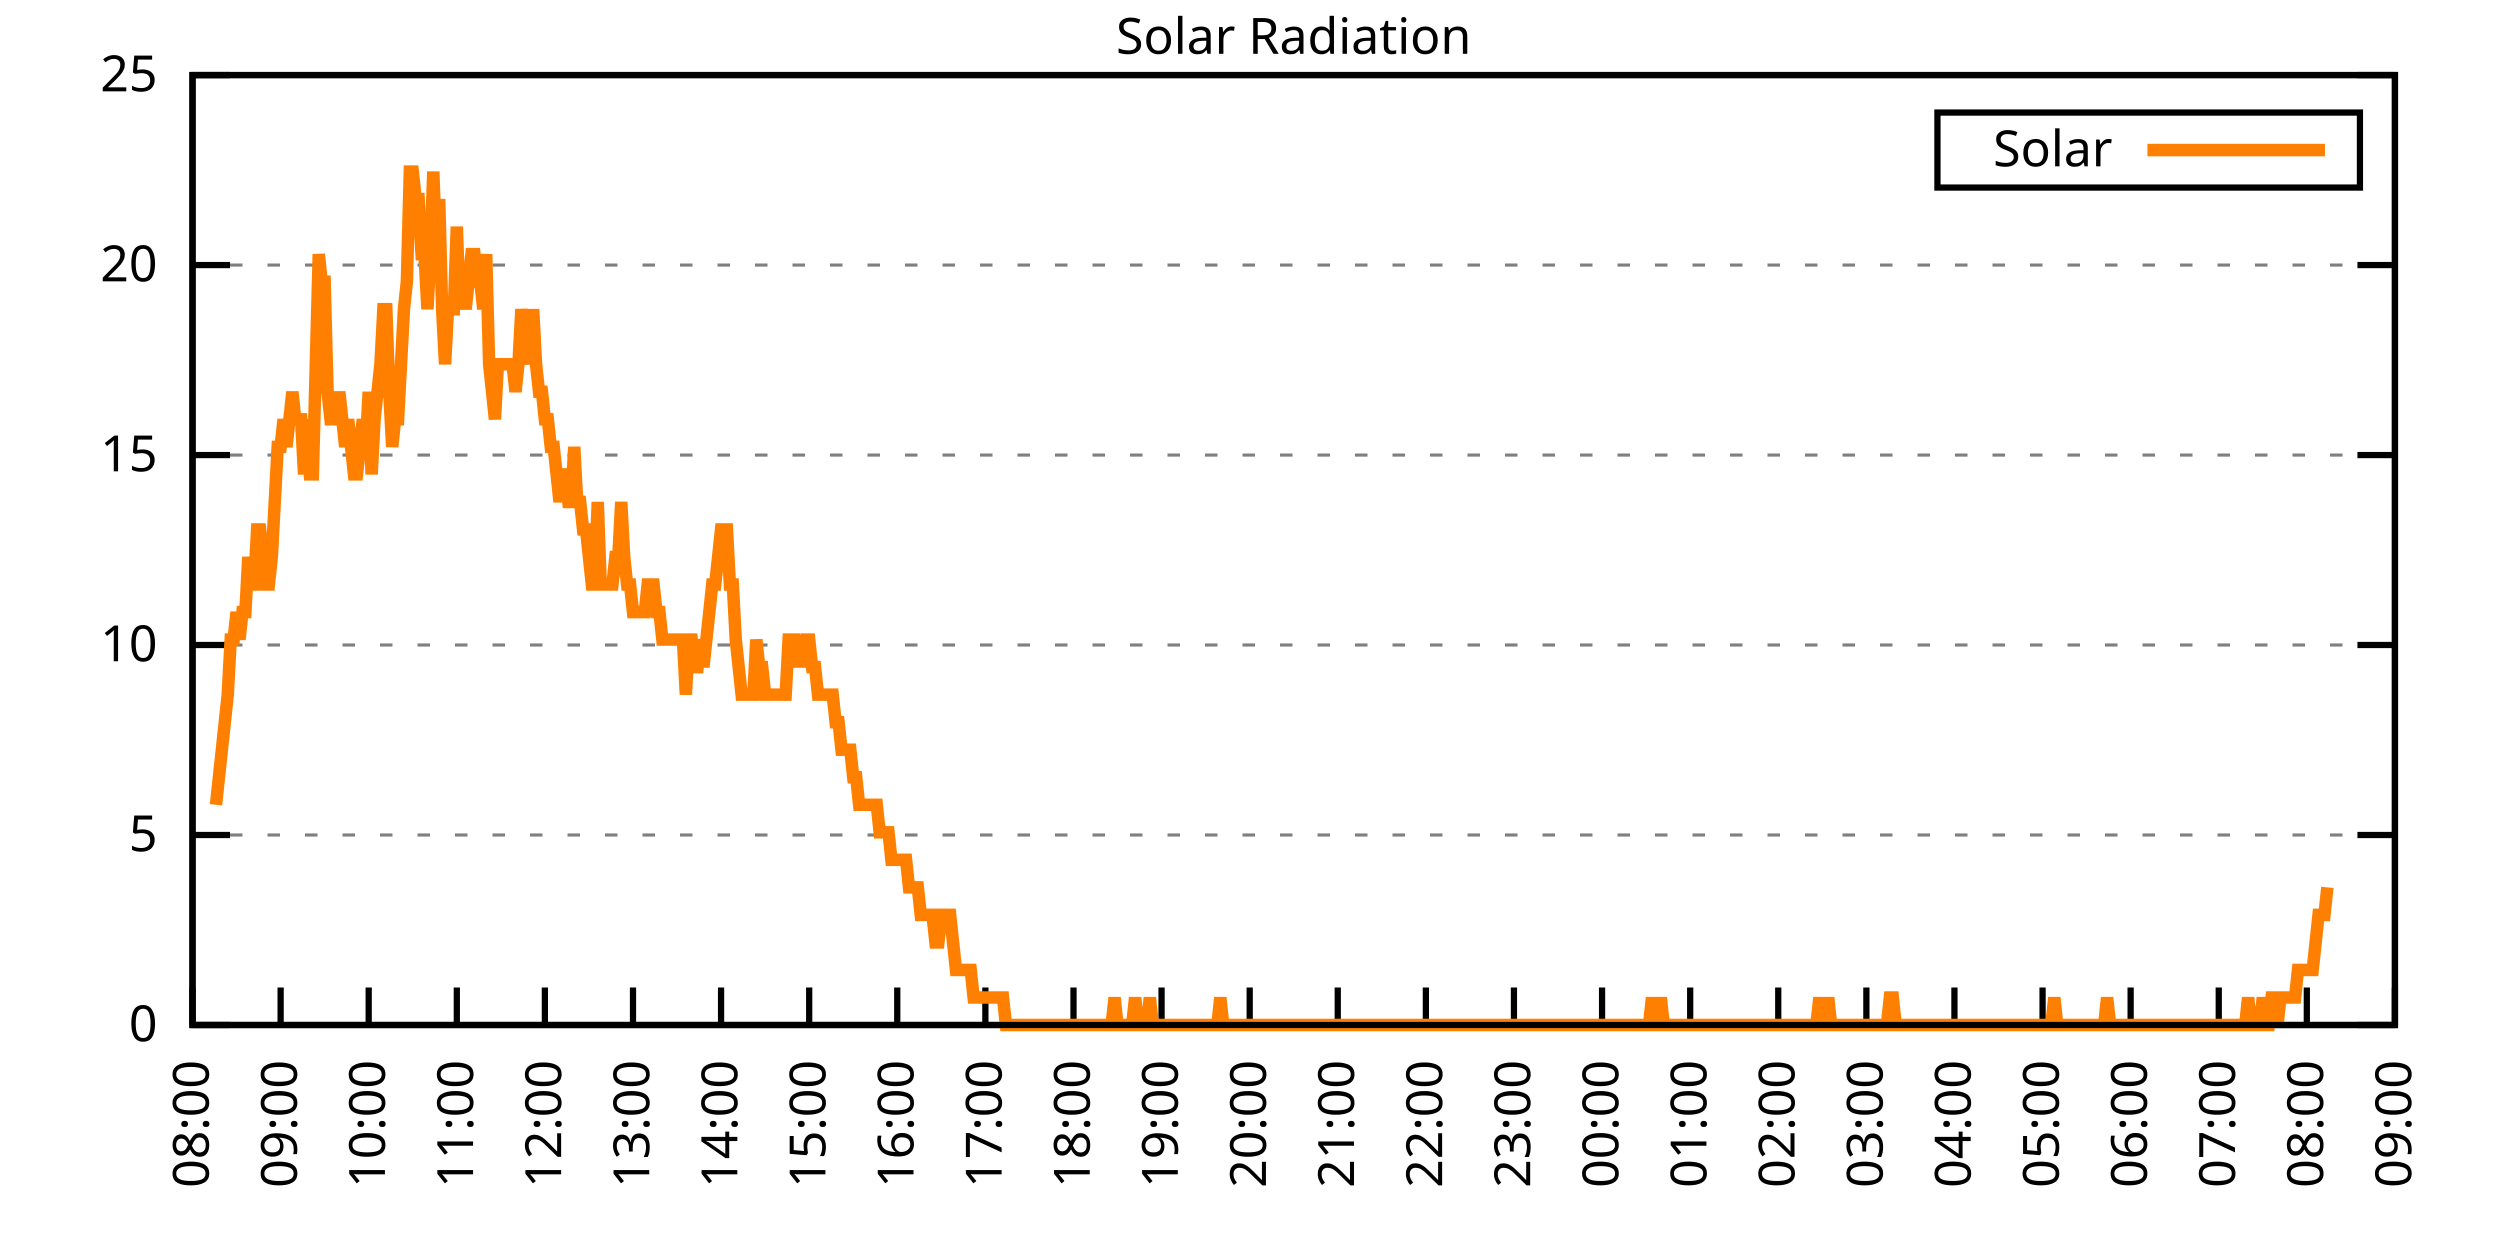
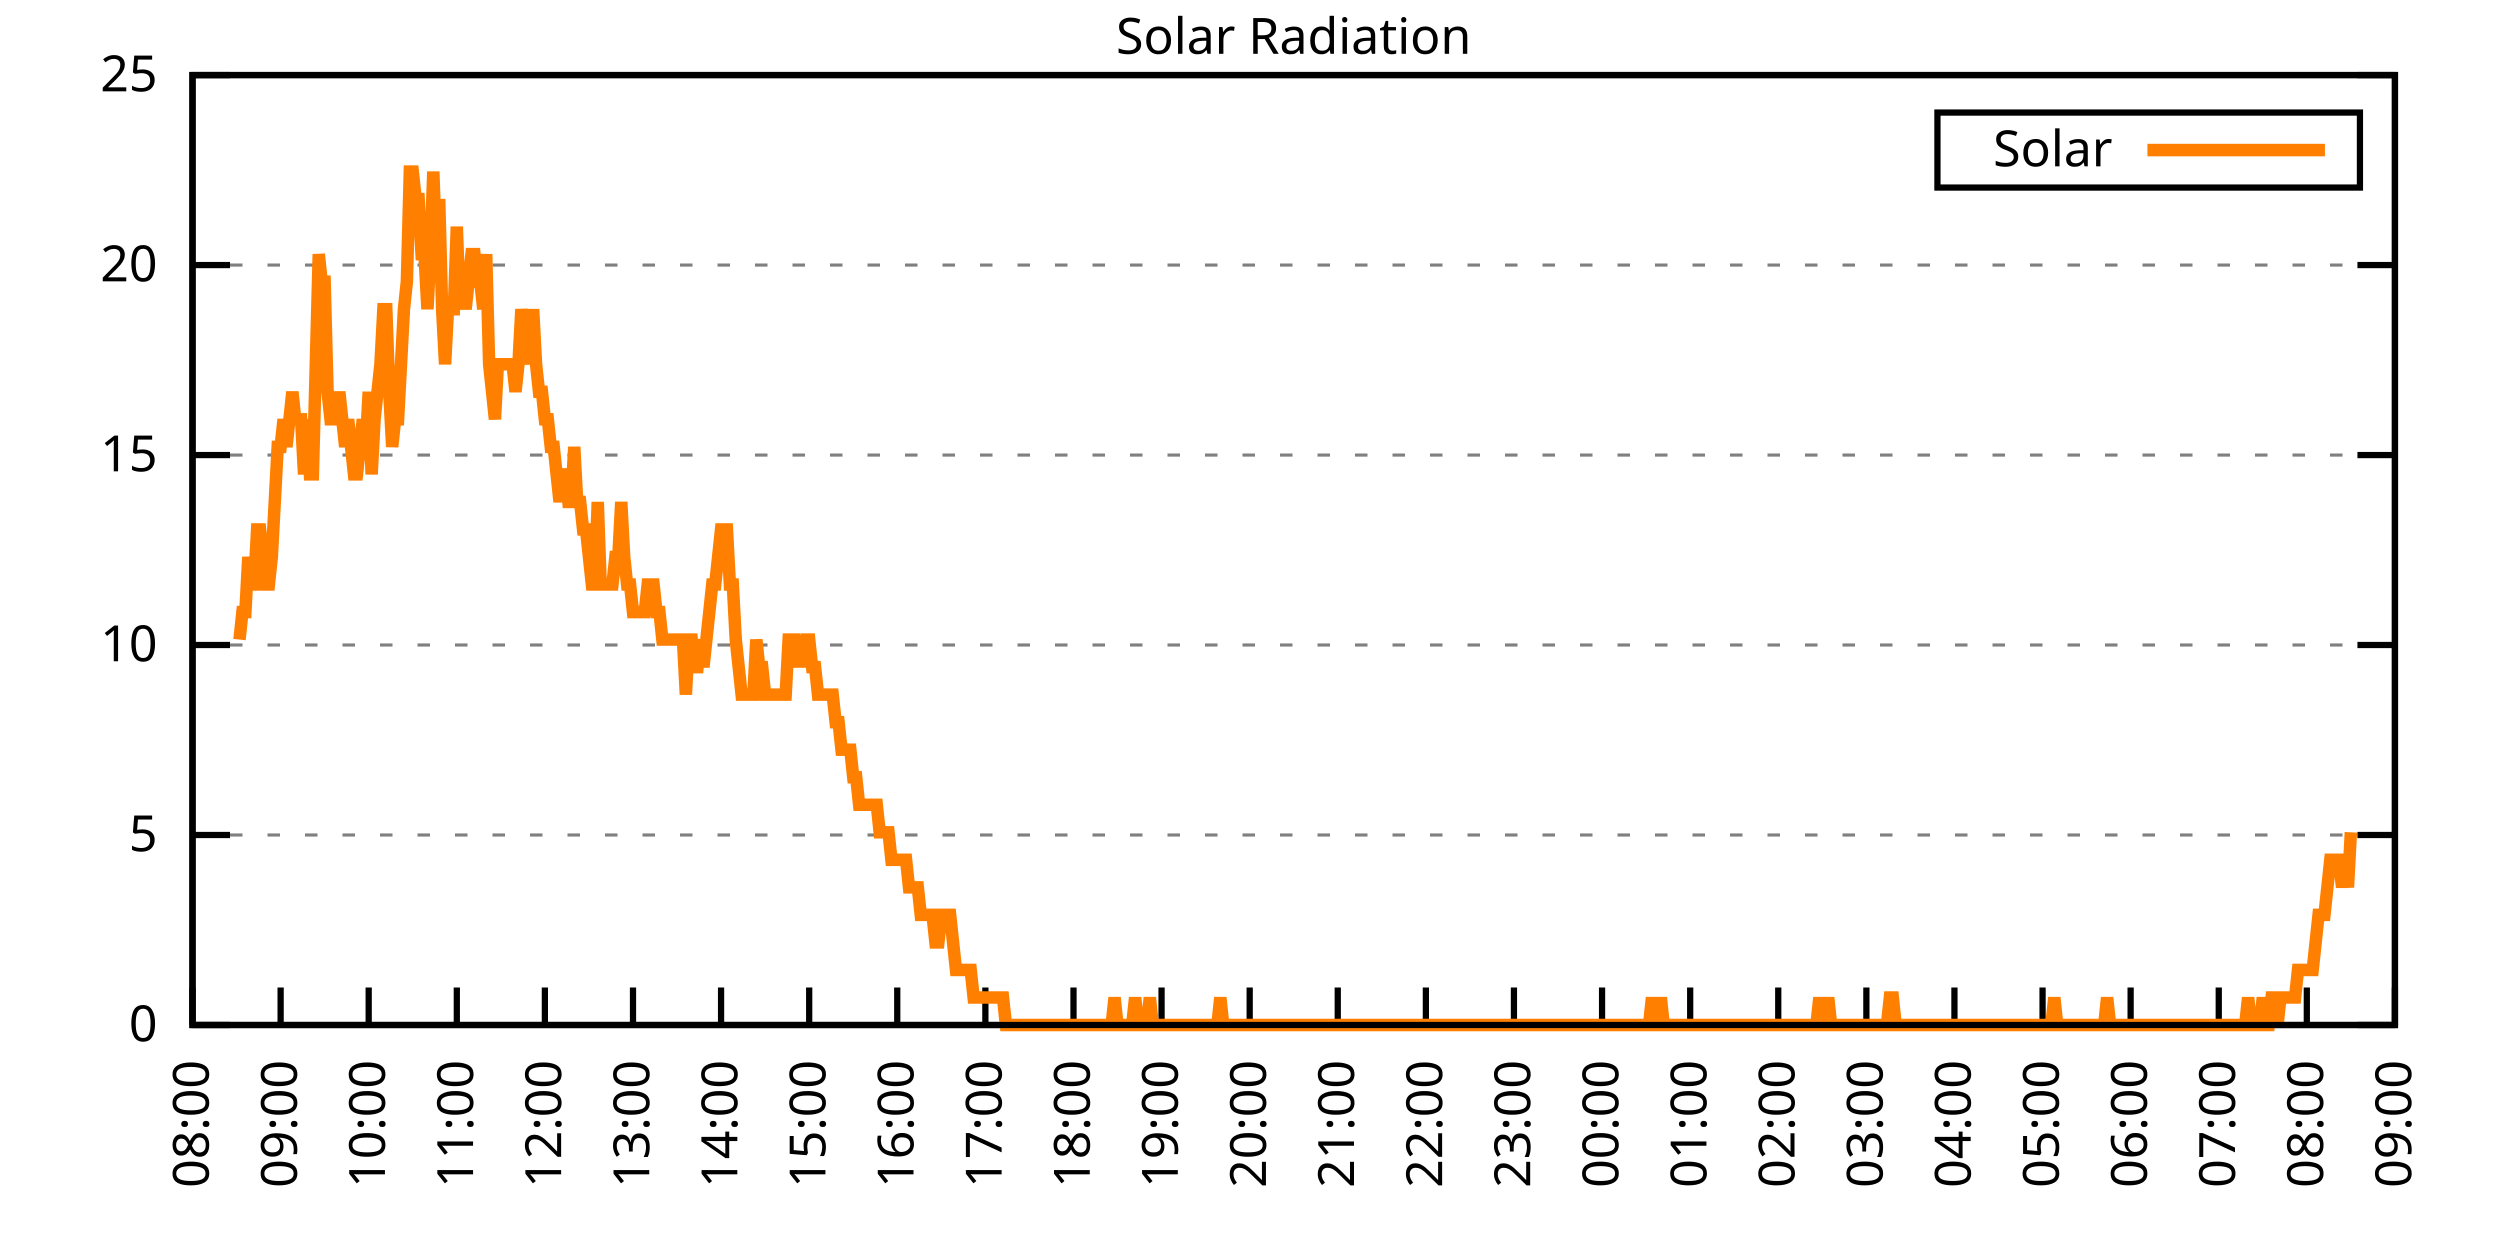
<svg xmlns="http://www.w3.org/2000/svg" xmlns:xlink="http://www.w3.org/1999/xlink" width="400" height="200" viewBox="0 0 400 200">
  <g id="gnuplot_canvas">
    <rect x="0" y="0" width="400" height="200" fill="none" />
    <defs>
      <circle id="gpDot" r="0.5" stroke-width="0.5" stroke="currentColor" />
      <path id="gpPt0" stroke-width="0.333" stroke="currentColor" d="M-1,0 h2 M0,-1 v2" />
      <path id="gpPt1" stroke-width="0.333" stroke="currentColor" d="M-1,-1 L1,1 M1,-1 L-1,1" />
      <path id="gpPt2" stroke-width="0.333" stroke="currentColor" d="M-1,0 L1,0 M0,-1 L0,1 M-1,-1 L1,1 M-1,1 L1,-1" />
      <rect id="gpPt3" stroke-width="0.333" stroke="currentColor" x="-1" y="-1" width="2" height="2" />
      <rect id="gpPt4" stroke-width="0.333" stroke="currentColor" fill="currentColor" x="-1" y="-1" width="2" height="2" />
      <circle id="gpPt5" stroke-width="0.333" stroke="currentColor" cx="0" cy="0" r="1" />
      <use xlink:href="#gpPt5" id="gpPt6" fill="currentColor" stroke="none" />
      <path id="gpPt7" stroke-width="0.333" stroke="currentColor" d="M0,-1.33 L-1.33,0.67 L1.33,0.67 z" />
      <use xlink:href="#gpPt7" id="gpPt8" fill="currentColor" stroke="none" />
      <use xlink:href="#gpPt7" id="gpPt9" stroke="currentColor" transform="rotate(180)" />
      <use xlink:href="#gpPt9" id="gpPt10" fill="currentColor" stroke="none" />
      <use xlink:href="#gpPt3" id="gpPt11" stroke="currentColor" transform="rotate(45)" />
      <use xlink:href="#gpPt11" id="gpPt12" fill="currentColor" stroke="none" />
      <path id="gpPt13" stroke-width="0.333" stroke="currentColor" d="M0,1.330 L1.265,0.411 L0.782,-1.067 L-0.782,-1.076 L-1.265,0.411 z" />
      <use xlink:href="#gpPt13" id="gpPt14" fill="currentColor" stroke="none" />
      <filter id="textbox" filterUnits="objectBoundingBox" x="0" y="0" height="1" width="1">
        <feFlood flood-color="white" flood-opacity="1" result="bgnd" />
        <feComposite in="SourceGraphic" in2="bgnd" operator="atop" />
      </filter>
      <filter id="greybox" filterUnits="objectBoundingBox" x="0" y="0" height="1" width="1">
        <feFlood flood-color="lightgrey" flood-opacity="1" result="grey" />
        <feComposite in="SourceGraphic" in2="grey" operator="atop" />
      </filter>
    </defs>
    <g fill="none" color="white" stroke="currentColor" stroke-width="1.00" stroke-linecap="butt" stroke-linejoin="miter">
</g>
    <g fill="none" color="black" stroke="currentColor" stroke-width="1.00" stroke-linecap="butt" stroke-linejoin="miter">
      <g stroke="none" shape-rendering="crispEdges">
        <polygon fill="rgb(255, 255, 255)" points="30.80,164.00 383.18,164.00 383.18,12.02 30.80,12.02 " />
      </g>
    </g>
    <g fill="none" color="black" stroke="currentColor" stroke-width="1.00" stroke-linecap="butt" stroke-linejoin="miter">
</g>
    <g fill="none" color="black" stroke="black" stroke-width="0.50" stroke-linecap="butt" stroke-linejoin="miter">
</g>
    <g fill="none" color="gray" stroke="currentColor" stroke-width="0.50" stroke-linecap="butt" stroke-linejoin="miter">
      <path stroke="gray" stroke-dasharray="2,4" class="gridline" d="M30.80,164.00 L383.19,164.00  " />
    </g>
    <g fill="none" color="gray" stroke="gray" stroke-width="1.00" stroke-linecap="butt" stroke-linejoin="miter">
</g>
    <g fill="none" color="black" stroke="currentColor" stroke-width="1.00" stroke-linecap="butt" stroke-linejoin="miter">
      <path stroke="black" d="M30.80,164.00 L36.80,164.00 M383.19,164.00 L377.19,164.00  " />
      <g transform="translate(25.20,166.60)" stroke="none" fill="black" font-family="Sans" font-size="8.00" text-anchor="end">
        <text>
          <tspan font-family="Sans"> 0</tspan>
        </text>
      </g>
    </g>
    <g fill="none" color="black" stroke="currentColor" stroke-width="1.00" stroke-linecap="butt" stroke-linejoin="miter">
</g>
    <g fill="none" color="black" stroke="black" stroke-width="0.50" stroke-linecap="butt" stroke-linejoin="miter">
</g>
    <g fill="none" color="gray" stroke="currentColor" stroke-width="0.50" stroke-linecap="butt" stroke-linejoin="miter">
      <path stroke="gray" stroke-dasharray="2,4" class="gridline" d="M30.80,133.60 L383.19,133.60  " />
    </g>
    <g fill="none" color="gray" stroke="gray" stroke-width="1.00" stroke-linecap="butt" stroke-linejoin="miter">
</g>
    <g fill="none" color="black" stroke="currentColor" stroke-width="1.00" stroke-linecap="butt" stroke-linejoin="miter">
      <path stroke="black" d="M30.80,133.60 L36.80,133.60 M383.19,133.60 L377.19,133.60  " />
      <g transform="translate(25.20,136.20)" stroke="none" fill="black" font-family="Sans" font-size="8.00" text-anchor="end">
        <text>
          <tspan font-family="Sans"> 5</tspan>
        </text>
      </g>
    </g>
    <g fill="none" color="black" stroke="currentColor" stroke-width="1.00" stroke-linecap="butt" stroke-linejoin="miter">
</g>
    <g fill="none" color="black" stroke="black" stroke-width="0.50" stroke-linecap="butt" stroke-linejoin="miter">
</g>
    <g fill="none" color="gray" stroke="currentColor" stroke-width="0.50" stroke-linecap="butt" stroke-linejoin="miter">
      <path stroke="gray" stroke-dasharray="2,4" class="gridline" d="M30.80,103.20 L383.19,103.20  " />
    </g>
    <g fill="none" color="gray" stroke="gray" stroke-width="1.00" stroke-linecap="butt" stroke-linejoin="miter">
</g>
    <g fill="none" color="black" stroke="currentColor" stroke-width="1.00" stroke-linecap="butt" stroke-linejoin="miter">
      <path stroke="black" d="M30.80,103.20 L36.80,103.20 M383.19,103.20 L377.19,103.20  " />
      <g transform="translate(25.20,105.80)" stroke="none" fill="black" font-family="Sans" font-size="8.00" text-anchor="end">
        <text>
          <tspan font-family="Sans"> 10</tspan>
        </text>
      </g>
    </g>
    <g fill="none" color="black" stroke="currentColor" stroke-width="1.00" stroke-linecap="butt" stroke-linejoin="miter">
</g>
    <g fill="none" color="black" stroke="black" stroke-width="0.50" stroke-linecap="butt" stroke-linejoin="miter">
</g>
    <g fill="none" color="gray" stroke="currentColor" stroke-width="0.50" stroke-linecap="butt" stroke-linejoin="miter">
      <path stroke="gray" stroke-dasharray="2,4" class="gridline" d="M30.80,72.81 L383.19,72.81  " />
    </g>
    <g fill="none" color="gray" stroke="gray" stroke-width="1.00" stroke-linecap="butt" stroke-linejoin="miter">
</g>
    <g fill="none" color="black" stroke="currentColor" stroke-width="1.00" stroke-linecap="butt" stroke-linejoin="miter">
      <path stroke="black" d="M30.80,72.81 L36.80,72.81 M383.19,72.81 L377.19,72.81  " />
      <g transform="translate(25.20,75.41)" stroke="none" fill="black" font-family="Sans" font-size="8.00" text-anchor="end">
        <text>
          <tspan font-family="Sans"> 15</tspan>
        </text>
      </g>
    </g>
    <g fill="none" color="black" stroke="currentColor" stroke-width="1.00" stroke-linecap="butt" stroke-linejoin="miter">
</g>
    <g fill="none" color="black" stroke="black" stroke-width="0.50" stroke-linecap="butt" stroke-linejoin="miter">
</g>
    <g fill="none" color="gray" stroke="currentColor" stroke-width="0.50" stroke-linecap="butt" stroke-linejoin="miter">
      <path stroke="gray" stroke-dasharray="2,4" class="gridline" d="M30.80,42.41 L383.19,42.41  " />
    </g>
    <g fill="none" color="gray" stroke="gray" stroke-width="1.00" stroke-linecap="butt" stroke-linejoin="miter">
</g>
    <g fill="none" color="black" stroke="currentColor" stroke-width="1.00" stroke-linecap="butt" stroke-linejoin="miter">
      <path stroke="black" d="M30.80,42.41 L36.80,42.41 M383.19,42.41 L377.19,42.41  " />
      <g transform="translate(25.20,45.01)" stroke="none" fill="black" font-family="Sans" font-size="8.00" text-anchor="end">
        <text>
          <tspan font-family="Sans"> 20</tspan>
        </text>
      </g>
    </g>
    <g fill="none" color="black" stroke="currentColor" stroke-width="1.00" stroke-linecap="butt" stroke-linejoin="miter">
</g>
    <g fill="none" color="black" stroke="black" stroke-width="0.50" stroke-linecap="butt" stroke-linejoin="miter">
</g>
    <g fill="none" color="gray" stroke="currentColor" stroke-width="0.50" stroke-linecap="butt" stroke-linejoin="miter">
      <path stroke="gray" stroke-dasharray="2,4" class="gridline" d="M30.80,12.01 L383.19,12.01  " />
    </g>
    <g fill="none" color="gray" stroke="gray" stroke-width="1.00" stroke-linecap="butt" stroke-linejoin="miter">
</g>
    <g fill="none" color="black" stroke="currentColor" stroke-width="1.00" stroke-linecap="butt" stroke-linejoin="miter">
      <path stroke="black" d="M30.80,12.01 L36.80,12.01 M383.19,12.01 L377.19,12.01  " />
      <g transform="translate(25.20,14.61)" stroke="none" fill="black" font-family="Sans" font-size="8.00" text-anchor="end">
        <text>
          <tspan font-family="Sans"> 25</tspan>
        </text>
      </g>
    </g>
    <g fill="none" color="black" stroke="currentColor" stroke-width="1.00" stroke-linecap="butt" stroke-linejoin="miter">
      <path stroke="black" d="M30.80,164.00 L30.80,158.00  " />
      <g transform="translate(33.40,169.60) rotate(270.00)" stroke="none" fill="black" font-family="Sans" font-size="8.00" text-anchor="end">
        <text>
          <tspan font-family="Sans">08:00</tspan>
        </text>
      </g>
    </g>
    <g fill="none" color="black" stroke="currentColor" stroke-width="1.00" stroke-linecap="butt" stroke-linejoin="miter">
      <path stroke="black" d="M44.90,164.00 L44.90,158.00  " />
      <g transform="translate(47.50,169.60) rotate(270.00)" stroke="none" fill="black" font-family="Sans" font-size="8.00" text-anchor="end">
        <text>
          <tspan font-family="Sans">09:00</tspan>
        </text>
      </g>
    </g>
    <g fill="none" color="black" stroke="currentColor" stroke-width="1.00" stroke-linecap="butt" stroke-linejoin="miter">
      <path stroke="black" d="M58.99,164.00 L58.99,158.00  " />
      <g transform="translate(61.59,169.60) rotate(270.00)" stroke="none" fill="black" font-family="Sans" font-size="8.00" text-anchor="end">
        <text>
          <tspan font-family="Sans">10:00</tspan>
        </text>
      </g>
    </g>
    <g fill="none" color="black" stroke="currentColor" stroke-width="1.00" stroke-linecap="butt" stroke-linejoin="miter">
      <path stroke="black" d="M73.09,164.00 L73.09,158.00  " />
      <g transform="translate(75.69,169.60) rotate(270.00)" stroke="none" fill="black" font-family="Sans" font-size="8.00" text-anchor="end">
        <text>
          <tspan font-family="Sans">11:00</tspan>
        </text>
      </g>
    </g>
    <g fill="none" color="black" stroke="currentColor" stroke-width="1.00" stroke-linecap="butt" stroke-linejoin="miter">
      <path stroke="black" d="M87.18,164.00 L87.18,158.00  " />
      <g transform="translate(89.78,169.60) rotate(270.00)" stroke="none" fill="black" font-family="Sans" font-size="8.00" text-anchor="end">
        <text>
          <tspan font-family="Sans">12:00</tspan>
        </text>
      </g>
    </g>
    <g fill="none" color="black" stroke="currentColor" stroke-width="1.00" stroke-linecap="butt" stroke-linejoin="miter">
      <path stroke="black" d="M101.28,164.00 L101.28,158.00  " />
      <g transform="translate(103.88,169.60) rotate(270.00)" stroke="none" fill="black" font-family="Sans" font-size="8.00" text-anchor="end">
        <text>
          <tspan font-family="Sans">13:00</tspan>
        </text>
      </g>
    </g>
    <g fill="none" color="black" stroke="currentColor" stroke-width="1.00" stroke-linecap="butt" stroke-linejoin="miter">
      <path stroke="black" d="M115.37,164.00 L115.37,158.00  " />
      <g transform="translate(117.97,169.60) rotate(270.00)" stroke="none" fill="black" font-family="Sans" font-size="8.00" text-anchor="end">
        <text>
          <tspan font-family="Sans">14:00</tspan>
        </text>
      </g>
    </g>
    <g fill="none" color="black" stroke="currentColor" stroke-width="1.00" stroke-linecap="butt" stroke-linejoin="miter">
      <path stroke="black" d="M129.47,164.00 L129.47,158.00  " />
      <g transform="translate(132.07,169.60) rotate(270.00)" stroke="none" fill="black" font-family="Sans" font-size="8.00" text-anchor="end">
        <text>
          <tspan font-family="Sans">15:00</tspan>
        </text>
      </g>
    </g>
    <g fill="none" color="black" stroke="currentColor" stroke-width="1.00" stroke-linecap="butt" stroke-linejoin="miter">
      <path stroke="black" d="M143.56,164.00 L143.56,158.00  " />
      <g transform="translate(146.16,169.60) rotate(270.00)" stroke="none" fill="black" font-family="Sans" font-size="8.00" text-anchor="end">
        <text>
          <tspan font-family="Sans">16:00</tspan>
        </text>
      </g>
    </g>
    <g fill="none" color="black" stroke="currentColor" stroke-width="1.00" stroke-linecap="butt" stroke-linejoin="miter">
      <path stroke="black" d="M157.66,164.00 L157.66,158.00  " />
      <g transform="translate(160.26,169.60) rotate(270.00)" stroke="none" fill="black" font-family="Sans" font-size="8.00" text-anchor="end">
        <text>
          <tspan font-family="Sans">17:00</tspan>
        </text>
      </g>
    </g>
    <g fill="none" color="black" stroke="currentColor" stroke-width="1.00" stroke-linecap="butt" stroke-linejoin="miter">
      <path stroke="black" d="M171.76,164.00 L171.76,158.00  " />
      <g transform="translate(174.36,169.60) rotate(270.00)" stroke="none" fill="black" font-family="Sans" font-size="8.00" text-anchor="end">
        <text>
          <tspan font-family="Sans">18:00</tspan>
        </text>
      </g>
    </g>
    <g fill="none" color="black" stroke="currentColor" stroke-width="1.00" stroke-linecap="butt" stroke-linejoin="miter">
      <path stroke="black" d="M185.85,164.00 L185.85,158.00  " />
      <g transform="translate(188.45,169.60) rotate(270.00)" stroke="none" fill="black" font-family="Sans" font-size="8.00" text-anchor="end">
        <text>
          <tspan font-family="Sans">19:00</tspan>
        </text>
      </g>
    </g>
    <g fill="none" color="black" stroke="currentColor" stroke-width="1.00" stroke-linecap="butt" stroke-linejoin="miter">
      <path stroke="black" d="M199.95,164.00 L199.95,158.00  " />
      <g transform="translate(202.55,169.60) rotate(270.00)" stroke="none" fill="black" font-family="Sans" font-size="8.00" text-anchor="end">
        <text>
          <tspan font-family="Sans">20:00</tspan>
        </text>
      </g>
    </g>
    <g fill="none" color="black" stroke="currentColor" stroke-width="1.00" stroke-linecap="butt" stroke-linejoin="miter">
      <path stroke="black" d="M214.04,164.00 L214.04,158.00  " />
      <g transform="translate(216.64,169.60) rotate(270.00)" stroke="none" fill="black" font-family="Sans" font-size="8.00" text-anchor="end">
        <text>
          <tspan font-family="Sans">21:00</tspan>
        </text>
      </g>
    </g>
    <g fill="none" color="black" stroke="currentColor" stroke-width="1.00" stroke-linecap="butt" stroke-linejoin="miter">
      <path stroke="black" d="M228.14,164.00 L228.14,158.00  " />
      <g transform="translate(230.74,169.60) rotate(270.00)" stroke="none" fill="black" font-family="Sans" font-size="8.00" text-anchor="end">
        <text>
          <tspan font-family="Sans">22:00</tspan>
        </text>
      </g>
    </g>
    <g fill="none" color="black" stroke="currentColor" stroke-width="1.00" stroke-linecap="butt" stroke-linejoin="miter">
      <path stroke="black" d="M242.23,164.00 L242.23,158.00  " />
      <g transform="translate(244.83,169.60) rotate(270.00)" stroke="none" fill="black" font-family="Sans" font-size="8.00" text-anchor="end">
        <text>
          <tspan font-family="Sans">23:00</tspan>
        </text>
      </g>
    </g>
    <g fill="none" color="black" stroke="currentColor" stroke-width="1.00" stroke-linecap="butt" stroke-linejoin="miter">
      <path stroke="black" d="M256.33,164.00 L256.33,158.00  " />
      <g transform="translate(258.93,169.60) rotate(270.00)" stroke="none" fill="black" font-family="Sans" font-size="8.00" text-anchor="end">
        <text>
          <tspan font-family="Sans">00:00</tspan>
        </text>
      </g>
    </g>
    <g fill="none" color="black" stroke="currentColor" stroke-width="1.00" stroke-linecap="butt" stroke-linejoin="miter">
      <path stroke="black" d="M270.43,164.00 L270.43,158.00  " />
      <g transform="translate(273.03,169.60) rotate(270.00)" stroke="none" fill="black" font-family="Sans" font-size="8.00" text-anchor="end">
        <text>
          <tspan font-family="Sans">01:00</tspan>
        </text>
      </g>
    </g>
    <g fill="none" color="black" stroke="currentColor" stroke-width="1.00" stroke-linecap="butt" stroke-linejoin="miter">
      <path stroke="black" d="M284.52,164.00 L284.52,158.00  " />
      <g transform="translate(287.12,169.60) rotate(270.00)" stroke="none" fill="black" font-family="Sans" font-size="8.00" text-anchor="end">
        <text>
          <tspan font-family="Sans">02:00</tspan>
        </text>
      </g>
    </g>
    <g fill="none" color="black" stroke="currentColor" stroke-width="1.00" stroke-linecap="butt" stroke-linejoin="miter">
      <path stroke="black" d="M298.62,164.00 L298.62,158.00  " />
      <g transform="translate(301.22,169.60) rotate(270.00)" stroke="none" fill="black" font-family="Sans" font-size="8.00" text-anchor="end">
        <text>
          <tspan font-family="Sans">03:00</tspan>
        </text>
      </g>
    </g>
    <g fill="none" color="black" stroke="currentColor" stroke-width="1.00" stroke-linecap="butt" stroke-linejoin="miter">
      <path stroke="black" d="M312.71,164.00 L312.71,158.00  " />
      <g transform="translate(315.31,169.60) rotate(270.00)" stroke="none" fill="black" font-family="Sans" font-size="8.00" text-anchor="end">
        <text>
          <tspan font-family="Sans">04:00</tspan>
        </text>
      </g>
    </g>
    <g fill="none" color="black" stroke="currentColor" stroke-width="1.00" stroke-linecap="butt" stroke-linejoin="miter">
      <path stroke="black" d="M326.81,164.00 L326.81,158.00  " />
      <g transform="translate(329.41,169.60) rotate(270.00)" stroke="none" fill="black" font-family="Sans" font-size="8.00" text-anchor="end">
        <text>
          <tspan font-family="Sans">05:00</tspan>
        </text>
      </g>
    </g>
    <g fill="none" color="black" stroke="currentColor" stroke-width="1.00" stroke-linecap="butt" stroke-linejoin="miter">
      <path stroke="black" d="M340.90,164.00 L340.90,158.00  " />
      <g transform="translate(343.50,169.60) rotate(270.00)" stroke="none" fill="black" font-family="Sans" font-size="8.00" text-anchor="end">
        <text>
          <tspan font-family="Sans">06:00</tspan>
        </text>
      </g>
    </g>
    <g fill="none" color="black" stroke="currentColor" stroke-width="1.00" stroke-linecap="butt" stroke-linejoin="miter">
      <path stroke="black" d="M355.00,164.00 L355.00,158.00  " />
      <g transform="translate(357.60,169.60) rotate(270.00)" stroke="none" fill="black" font-family="Sans" font-size="8.00" text-anchor="end">
        <text>
          <tspan font-family="Sans">07:00</tspan>
        </text>
      </g>
    </g>
    <g fill="none" color="black" stroke="currentColor" stroke-width="1.00" stroke-linecap="butt" stroke-linejoin="miter">
      <path stroke="black" d="M369.09,164.00 L369.09,158.00  " />
      <g transform="translate(371.69,169.60) rotate(270.00)" stroke="none" fill="black" font-family="Sans" font-size="8.00" text-anchor="end">
        <text>
          <tspan font-family="Sans">08:00</tspan>
        </text>
      </g>
    </g>
    <g fill="none" color="black" stroke="currentColor" stroke-width="1.00" stroke-linecap="butt" stroke-linejoin="miter">
      <path stroke="black" d="M383.19,164.00 L383.19,158.00  " />
      <g transform="translate(385.79,169.60) rotate(270.00)" stroke="none" fill="black" font-family="Sans" font-size="8.00" text-anchor="end">
        <text>
          <tspan font-family="Sans">09:00</tspan>
        </text>
      </g>
    </g>
    <g fill="none" color="black" stroke="currentColor" stroke-width="1.00" stroke-linecap="butt" stroke-linejoin="miter">
</g>
    <g fill="none" color="black" stroke="currentColor" stroke-width="1.00" stroke-linecap="butt" stroke-linejoin="miter">
      <path stroke="black" d="M30.80,12.01 L30.80,164.00 L383.19,164.00 L383.19,12.01 L30.80,12.01 Z  " />
    </g>
    <g fill="none" color="black" stroke="currentColor" stroke-width="1.00" stroke-linecap="butt" stroke-linejoin="miter">
</g>
    <g fill="none" color="black" stroke="currentColor" stroke-width="1.00" stroke-linecap="butt" stroke-linejoin="miter">
      <path stroke="black" d="M309.99,30.01 L309.99,18.01 L377.59,18.01 L377.59,30.01 L309.99,30.01 Z  " />
    </g>
    <g id="Solar_Radiation_plot_1">
      <g fill="none" color="white" stroke="black" stroke-width="2.00" stroke-linecap="butt" stroke-linejoin="miter">
</g>
      <g fill="none" color="black" stroke="currentColor" stroke-width="2.00" stroke-linecap="butt" stroke-linejoin="miter">
        <g transform="translate(337.99,26.61)" stroke="none" fill="black" font-family="Sans" font-size="8.00" text-anchor="end">
          <text>
            <tspan font-family="Sans">Solar</tspan>
          </text>
        </g>
      </g>
      <g fill="none" color="black" stroke="currentColor" stroke-width="2.00" stroke-linecap="butt" stroke-linejoin="miter">
-         <path stroke="rgb(255, 127,   0)" d="M343.59,24.01 L371.99,24.01 M34.56,128.76 L35.03,124.36 L35.50,119.95 L35.97,115.55 L36.44,111.14 L36.91,102.33   L37.38,102.33 L37.85,97.93 L38.32,102.33 L38.79,97.93 L39.26,97.93 L39.73,89.12 L40.20,93.52 L40.67,93.52   L41.14,84.71 L41.61,84.71 L42.08,89.12 L42.55,93.52 L43.02,93.52 L43.49,89.12 L43.96,80.31 L44.43,71.50   L44.90,71.50 L45.37,67.09 L45.84,71.50 L46.31,67.09 L46.78,62.69 L47.24,67.09 L47.71,67.09 L48.18,67.09   L48.65,75.90 L49.12,67.09 L49.59,75.90 L50.06,75.90 L50.53,58.28 L51.00,40.66 L51.47,45.07 L51.94,45.07   L52.41,62.69 L52.88,67.09 L53.35,67.09 L53.82,67.09 L54.29,62.69 L54.76,67.09 L55.23,71.50 L55.70,67.09   L56.17,71.50 L56.64,75.90 L57.11,75.90 L57.58,71.50 L58.05,67.09 L58.52,71.50 L58.99,62.69 L59.46,75.90   L59.93,67.09 L60.40,62.69 L60.87,58.28 L61.34,49.47 L61.81,49.47 L62.28,62.69 L62.75,71.50 L63.22,67.09   L63.69,67.09 L64.16,58.28 L64.63,49.47 L65.10,45.07 L65.57,27.45 L66.04,27.45 L66.51,31.85 L66.98,31.85   L67.45,40.66 L67.92,40.66 L68.39,49.47 L68.86,40.66 L69.33,27.45 L69.80,40.66 L70.27,31.85 L70.74,49.47   L71.21,58.28 L71.68,49.47 L72.15,49.47 L72.62,49.47 L73.09,36.26 L73.56,49.47 L74.03,45.07 L74.50,49.47   L74.97,45.07 L75.44,40.66 L75.91,40.66 L76.38,45.07 L76.85,45.07 L77.32,49.47 L77.79,40.66 L78.26,58.28   L78.73,62.69 L79.19,67.09 L79.66,58.28 L80.13,58.28 L80.60,58.28 L81.07,58.28 L81.54,58.28 L82.01,58.28   L82.48,62.69 L82.95,58.28 L83.42,49.47 L83.89,53.88 L84.36,53.88 L84.83,58.28 L85.30,49.47 L85.77,58.28   L86.24,62.69 L86.71,62.69 L87.18,67.09 L87.65,67.09 L88.12,71.50 L88.59,71.50 L89.06,75.90 L89.53,80.31   L90.00,75.90 L90.47,75.90 L90.94,80.31 L91.41,80.31 L91.88,71.50 L92.35,80.31 L92.82,80.31 L93.29,84.71   L93.76,84.71 L94.23,89.12 L94.70,93.52 L95.17,93.52 L95.64,80.31 L96.11,93.52 L96.58,93.52 L97.05,93.52   L97.52,93.52 L97.99,93.52 L98.46,89.12 L98.93,89.12 L99.40,80.31 L99.87,89.12 L100.34,93.52 L100.81,93.52   L101.28,97.93 L101.75,97.93 L102.22,97.93 L102.69,97.93 L103.16,97.93 L103.63,93.52 L104.10,93.52 L104.57,93.52   L105.04,97.93 L105.51,97.93 L105.98,102.33 L106.45,102.33 L106.92,102.33 L107.39,102.33 L107.86,102.33 L108.33,102.33   L108.80,102.33 L109.27,102.33 L109.74,111.14 L110.21,102.33 L110.68,102.33 L111.14,106.74 L111.61,106.74 L112.08,102.33   L112.55,106.74 L113.02,102.33 L113.49,97.93 L113.96,93.52 L114.43,93.52 L114.90,89.12 L115.37,84.71 L115.84,84.71   L116.31,84.71 L116.78,93.52 L117.25,93.52 L117.72,102.33 L118.19,106.74 L118.66,111.14 L119.13,111.14 L119.60,111.14   L120.07,111.14 L120.54,111.14 L121.01,102.33 L121.48,106.74 L121.95,106.74 L122.42,111.14 L122.89,111.14 L123.36,111.14   L123.83,111.14 L124.30,111.14 L124.77,111.14 L125.24,111.14 L125.71,111.14 L126.18,102.33 L126.65,102.33 L127.12,102.33   L127.59,106.74 L128.06,102.33 L128.53,106.74 L129.00,102.33 L129.47,102.33 L129.94,106.74 L130.41,106.74 L130.88,111.14   L131.35,111.14 L131.82,111.14 L132.29,111.14 L132.76,111.14 L133.23,111.14 L133.70,115.55 L134.17,115.55 L134.64,119.95   L135.11,119.95 L135.58,119.95 L136.05,119.95 L136.52,124.36 L136.99,124.36 L137.46,128.76 L137.93,128.76 L138.40,128.76   L138.87,128.76 L139.34,128.76 L139.81,128.76 L140.28,128.76 L140.75,133.17 L141.22,133.17 L141.69,133.17 L142.16,133.17   L142.63,137.57 L143.09,137.57 L143.56,137.57 L144.03,137.57 L144.50,137.57 L144.97,137.57 L145.44,141.98 L145.91,141.98   L146.38,141.98 L146.85,141.98 L147.32,146.38 L147.79,146.38 L148.26,146.38 L148.73,146.38 L149.20,146.38 L149.67,150.79   L150.14,150.79 L150.61,146.38 L151.08,146.38 L151.55,146.38 L152.02,146.38 L152.49,150.79 L152.96,155.19 L153.43,155.19   L153.90,155.19 L154.37,155.19 L154.84,155.19 L155.31,155.19 L155.78,159.60 L156.25,159.60 L156.72,159.60 L157.19,159.60   L157.66,159.60 L158.13,159.60 L158.60,159.60 L159.07,159.60 L159.54,159.60 L160.01,159.60 L160.48,159.60 L160.95,164.00   L161.42,164.00 L161.89,164.00 L162.36,164.00 L162.83,164.00 L163.30,164.00 L163.77,164.00 L164.24,164.00 L164.71,164.00   L165.18,164.00 L165.65,164.00 L166.12,164.00 L166.59,164.00 L167.06,164.00 L167.53,164.00 L168.00,164.00 L168.47,164.00   L168.94,164.00 L169.41,164.00 L169.88,164.00 L170.35,164.00 L170.82,164.00 L171.29,164.00 L171.76,164.00 L172.23,164.00   L172.70,164.00 L173.17,164.00 L173.64,164.00 L174.11,164.00 L174.58,164.00 L175.04,164.00 L175.51,164.00 L175.98,164.00   L176.45,164.00 L176.92,164.00 L177.39,164.00 L177.86,164.00 L178.33,159.60 L178.80,164.00 L179.27,164.00 L179.74,164.00   L180.21,164.00 L180.68,164.00 L181.15,164.00 L181.62,159.60 L182.09,164.00 L182.56,164.00 L183.03,164.00 L183.50,164.00   L183.97,159.60 L184.44,164.00 L184.91,164.00 L185.38,164.00 L185.85,164.00 L186.32,164.00 L186.79,164.00 L187.26,164.00   L187.73,164.00 L188.20,164.00 L188.67,164.00 L189.14,164.00 L189.61,164.00 L190.08,164.00 L190.55,164.00 L191.02,164.00   L191.49,164.00 L191.96,164.00 L192.43,164.00 L192.90,164.00 L193.37,164.00 L193.84,164.00 L194.31,164.00 L194.78,164.00   L195.25,159.60 L195.72,164.00 L196.19,164.00 L196.66,164.00 L197.13,164.00 L197.60,164.00 L198.07,164.00 L198.54,164.00   L199.01,164.00 L199.48,164.00 L199.95,164.00 L200.42,164.00 L200.89,164.00 L201.36,164.00 L201.83,164.00 L202.30,164.00   L202.77,164.00 L203.24,164.00 L203.71,164.00 L204.18,164.00 L204.65,164.00 L205.12,164.00 L205.59,164.00 L206.06,164.00   L206.53,164.00 L207.00,164.00 L207.46,164.00 L207.93,164.00 L208.40,164.00 L208.87,164.00 L209.34,164.00 L209.81,164.00   L210.28,164.00 L210.75,164.00 L211.22,164.00 L211.69,164.00 L212.16,164.00 L212.63,164.00 L213.10,164.00 L213.57,164.00   L214.04,164.00 L214.51,164.00 L214.98,164.00 L215.45,164.00 L215.92,164.00 L216.39,164.00 L216.86,164.00 L217.33,164.00   L217.80,164.00 L218.27,164.00 L218.74,164.00 L219.21,164.00 L219.68,164.00 L220.15,164.00 L220.62,164.00 L221.09,164.00   L221.56,164.00 L222.03,164.00 L222.50,164.00 L222.97,164.00 L223.44,164.00 L223.91,164.00 L224.38,164.00 L224.85,164.00   L225.32,164.00 L225.79,164.00 L226.26,164.00 L226.73,164.00 L227.20,164.00 L227.67,164.00 L228.14,164.00 L228.61,164.00   L229.08,164.00 L229.55,164.00 L230.02,164.00 L230.49,164.00 L230.96,164.00 L231.43,164.00 L231.90,164.00 L232.37,164.00   L232.84,164.00 L233.31,164.00 L233.78,164.00 L234.25,164.00 L234.72,164.00 L235.19,164.00 L235.66,164.00 L236.13,164.00   L236.60,164.00 L237.07,164.00 L237.54,164.00 L238.01,164.00 L238.48,164.00 L238.95,164.00 L239.41,164.00 L239.88,164.00   L240.35,164.00 L240.82,164.00 L241.29,164.00 L241.76,164.00 L242.23,164.00 L242.70,164.00 L243.17,164.00 L243.64,164.00   L244.11,164.00 L244.58,164.00 L245.05,164.00 L245.52,164.00 L245.99,164.00 L246.46,164.00 L246.93,164.00 L247.40,164.00   L247.87,164.00 L248.34,164.00 L248.81,164.00 L249.28,164.00 L249.75,164.00 L250.22,164.00 L250.69,164.00 L251.16,164.00   L251.63,164.00 L252.10,164.00 L252.57,164.00 L253.04,164.00 L253.51,164.00 L253.98,164.00 L254.45,164.00 L254.92,164.00   L255.39,164.00 L255.86,164.00 L256.33,164.00 L256.80,164.00 L257.27,164.00 L257.74,164.00 L258.21,164.00 L258.68,164.00   L259.15,164.00 L259.62,164.00 L260.09,164.00 L260.56,164.00 L261.03,164.00 L261.50,164.00 L261.97,164.00 L262.44,164.00   L262.91,164.00 L263.38,164.00 L263.85,164.00 L264.32,159.60 L264.79,164.00 L265.26,164.00 L265.73,159.60 L266.20,164.00   L266.67,164.00 L267.14,164.00 L267.61,164.00 L268.08,164.00 L268.55,164.00 L269.02,164.00 L269.49,164.00 L269.96,164.00   L270.43,164.00 L270.90,164.00 L271.36,164.00 L271.83,164.00 L272.30,164.00 L272.77,164.00 L273.24,164.00 L273.71,164.00   L274.18,164.00 L274.65,164.00 L275.12,164.00 L275.59,164.00 L276.06,164.00 L276.53,164.00 L277.00,164.00 L277.47,164.00   L277.94,164.00 L278.41,164.00 L278.88,164.00 L279.35,164.00 L279.82,164.00 L280.29,164.00 L280.76,164.00 L281.23,164.00   L281.70,164.00 L282.17,164.00 L282.64,164.00 L283.11,164.00 L283.58,164.00 L284.05,164.00 L284.52,164.00 L284.99,164.00   L285.46,164.00 L285.93,164.00 L286.40,164.00 L286.87,164.00 L287.34,164.00 L287.81,164.00 L288.28,164.00 L288.75,164.00   L289.22,164.00 L289.69,164.00 L290.16,164.00 L290.63,164.00 L291.10,159.60 L291.57,164.00 L292.04,164.00 L292.51,159.60   L292.98,164.00 L293.45,164.00 L293.92,164.00 L294.39,164.00 L294.86,164.00 L295.33,164.00 L295.80,164.00 L296.27,164.00   L296.74,164.00 L297.21,164.00 L297.68,164.00 L298.15,164.00 L298.62,164.00 L299.09,164.00 L299.56,164.00 L300.03,164.00   L300.50,164.00 L300.97,164.00 L301.44,164.00 L301.91,164.00 L302.38,159.60 L302.85,159.60 L303.31,164.00 L303.78,164.00   L304.25,164.00 L304.72,164.00 L305.19,164.00 L305.66,164.00 L306.13,164.00 L306.60,164.00 L307.07,164.00 L307.54,164.00   L308.01,164.00 L308.48,164.00 L308.95,164.00 L309.42,164.00 L309.89,164.00 L310.36,164.00 L310.83,164.00 L311.30,164.00   L311.77,164.00 L312.24,164.00 L312.71,164.00 L313.18,164.00 L313.65,164.00 L314.12,164.00 L314.59,164.00 L315.06,164.00   L315.53,164.00 L316.00,164.00 L316.47,164.00 L316.94,164.00 L317.41,164.00 L317.88,164.00 L318.35,164.00 L318.82,164.00   L319.29,164.00 L319.76,164.00 L320.23,164.00 L320.70,164.00 L321.17,164.00 L321.64,164.00 L322.11,164.00 L322.58,164.00   L323.05,164.00 L323.52,164.00 L323.99,164.00 L324.46,164.00 L324.93,164.00 L325.40,164.00 L325.87,164.00 L326.34,164.00   L326.81,164.00 L327.28,164.00 L327.75,164.00 L328.22,164.00 L328.69,159.60 L329.16,164.00 L329.63,164.00 L330.10,164.00   L330.57,164.00 L331.04,164.00 L331.51,164.00 L331.98,164.00 L332.45,164.00 L332.92,164.00 L333.39,164.00 L333.86,164.00   L334.33,164.00 L334.80,164.00 L335.26,164.00 L335.73,164.00 L336.20,164.00 L336.67,164.00 L337.14,159.60 L337.61,164.00   L338.08,164.00 L338.55,164.00 L339.02,164.00 L339.49,164.00 L339.96,164.00 L340.43,164.00 L340.90,164.00 L341.37,164.00   L341.84,164.00 L342.31,164.00 L342.78,164.00 L343.25,164.00 L343.72,164.00 L344.19,164.00 L344.66,164.00 L345.13,164.00   L345.60,164.00 L346.07,164.00 L346.54,164.00 L347.01,164.00 L347.48,164.00 L347.95,164.00 L348.42,164.00 L348.89,164.00   L349.36,164.00 L349.83,164.00 L350.30,164.00 L350.77,164.00 L351.24,164.00 L351.71,164.00 L352.18,164.00 L352.65,164.00   L353.12,164.00 L353.59,164.00 L354.06,164.00 L354.53,164.00 L355.00,164.00 L355.47,164.00 L355.94,164.00 L356.41,164.00   L356.88,164.00 L357.35,164.00 L357.82,164.00 L358.29,164.00 L358.76,164.00 L359.23,164.00 L359.70,159.60 L360.17,164.00   L360.64,164.00 L361.11,164.00 L361.58,164.00 L362.05,159.60 L362.52,164.00 L362.99,164.00 L363.46,159.60 L363.93,159.60   L364.40,164.00 L364.87,159.60 L365.34,159.60 L365.81,159.60 L366.28,159.60 L366.75,159.60 L367.21,159.60 L367.68,155.19   L368.15,155.19 L368.62,155.19 L369.09,155.19 L369.56,155.19 L370.03,155.19 L370.50,150.79 L370.97,146.38 L371.44,146.38   L371.91,146.38 L372.38,141.98  " />
+         <path stroke="rgb(255, 127,   0)" d="M343.59,24.01 L371.99,24.01 M38.32,102.33 L38.79,97.93 L39.26,97.93 L39.73,89.12 L40.20,93.52 L40.67,93.52   L41.14,84.71 L41.61,84.71 L42.08,89.12 L42.55,93.52 L43.02,93.52 L43.49,89.12 L43.96,80.31 L44.43,71.50   L44.90,71.50 L45.37,67.09 L45.84,71.50 L46.31,67.09 L46.78,62.69 L47.24,67.09 L47.71,67.09 L48.18,67.09   L48.65,75.90 L49.12,67.09 L49.59,75.90 L50.06,75.90 L50.53,58.28 L51.00,40.66 L51.47,45.07 L51.94,45.07   L52.41,62.69 L52.88,67.09 L53.35,67.09 L53.82,67.09 L54.29,62.69 L54.76,67.09 L55.23,71.50 L55.70,67.09   L56.17,71.50 L56.64,75.90 L57.11,75.90 L57.58,71.50 L58.05,67.09 L58.52,71.50 L58.99,62.69 L59.46,75.90   L59.93,67.09 L60.40,62.69 L60.87,58.28 L61.34,49.47 L61.81,49.47 L62.28,62.69 L62.75,71.50 L63.22,67.09   L63.69,67.09 L64.16,58.28 L64.63,49.47 L65.10,45.07 L65.57,27.45 L66.04,27.45 L66.51,31.85 L66.98,31.85   L67.45,40.66 L67.92,40.66 L68.39,49.47 L68.86,40.66 L69.33,27.45 L69.80,40.66 L70.27,31.85 L70.74,49.47   L71.21,58.28 L71.68,49.47 L72.15,49.47 L72.62,49.47 L73.09,36.26 L73.56,49.47 L74.03,45.07 L74.50,49.47   L74.97,45.07 L75.44,40.66 L75.91,40.66 L76.38,45.07 L76.85,45.07 L77.32,49.47 L77.79,40.66 L78.26,58.28   L78.73,62.69 L79.19,67.09 L79.66,58.28 L80.13,58.28 L80.60,58.28 L81.07,58.28 L81.54,58.28 L82.01,58.28   L82.48,62.69 L82.95,58.28 L83.42,49.47 L83.89,53.88 L84.36,53.88 L84.83,58.28 L85.30,49.47 L85.77,58.28   L86.24,62.69 L86.71,62.69 L87.18,67.09 L87.65,67.09 L88.12,71.50 L88.59,71.50 L89.06,75.90 L89.53,80.31   L90.00,75.90 L90.47,75.90 L90.94,80.31 L91.41,80.31 L91.88,71.50 L92.35,80.31 L92.82,80.31 L93.29,84.71   L93.76,84.71 L94.23,89.12 L94.70,93.52 L95.17,93.52 L95.64,80.31 L96.11,93.52 L96.58,93.52 L97.05,93.52   L97.52,93.52 L97.99,93.52 L98.46,89.12 L98.93,89.12 L99.40,80.31 L99.87,89.12 L100.34,93.52 L100.81,93.52   L101.28,97.93 L101.75,97.93 L102.22,97.93 L102.69,97.93 L103.16,97.93 L103.63,93.52 L104.10,93.52 L104.57,93.52   L105.04,97.93 L105.51,97.93 L105.98,102.33 L106.45,102.33 L106.92,102.33 L107.39,102.33 L107.86,102.33 L108.33,102.33   L108.80,102.33 L109.27,102.33 L109.74,111.14 L110.21,102.33 L110.68,102.33 L111.14,106.74 L111.61,106.74 L112.08,102.33   L112.55,106.74 L113.02,102.33 L113.49,97.93 L113.96,93.52 L114.43,93.52 L114.90,89.12 L115.37,84.71 L115.84,84.71   L116.31,84.71 L116.78,93.52 L117.25,93.52 L117.72,102.33 L118.19,106.74 L118.66,111.14 L119.13,111.14 L119.60,111.14   L120.07,111.14 L120.54,111.14 L121.01,102.33 L121.48,106.74 L121.95,106.74 L122.42,111.14 L122.89,111.14 L123.36,111.14   L123.83,111.14 L124.30,111.14 L124.77,111.14 L125.24,111.14 L125.71,111.14 L126.18,102.33 L126.65,102.33 L127.12,102.33   L127.59,106.74 L128.06,102.33 L128.53,106.74 L129.00,102.33 L129.47,102.33 L129.94,106.74 L130.41,106.74 L130.88,111.14   L131.35,111.14 L131.82,111.14 L132.29,111.14 L132.76,111.14 L133.23,111.14 L133.70,115.55 L134.17,115.55 L134.64,119.95   L135.11,119.95 L135.58,119.95 L136.05,119.95 L136.52,124.36 L136.99,124.36 L137.46,128.76 L137.93,128.76 L138.40,128.76   L138.87,128.76 L139.34,128.76 L139.81,128.76 L140.28,128.76 L140.75,133.17 L141.22,133.17 L141.69,133.17 L142.16,133.17   L142.63,137.57 L143.09,137.57 L143.56,137.57 L144.03,137.57 L144.50,137.57 L144.97,137.57 L145.44,141.98 L145.91,141.98   L146.38,141.98 L146.85,141.98 L147.32,146.38 L147.79,146.38 L148.26,146.38 L148.73,146.38 L149.20,146.38 L149.67,150.79   L150.14,150.79 L150.61,146.38 L151.08,146.38 L151.55,146.38 L152.02,146.38 L152.49,150.79 L152.96,155.19 L153.43,155.19   L153.90,155.19 L154.37,155.19 L154.84,155.19 L155.31,155.19 L155.78,159.60 L156.25,159.60 L156.72,159.60 L157.19,159.60   L157.66,159.60 L158.13,159.60 L158.60,159.60 L159.07,159.60 L159.54,159.60 L160.01,159.60 L160.48,159.60 L160.95,164.00   L161.42,164.00 L161.89,164.00 L162.36,164.00 L162.83,164.00 L163.30,164.00 L163.77,164.00 L164.24,164.00 L164.71,164.00   L165.18,164.00 L165.65,164.00 L166.12,164.00 L166.59,164.00 L167.06,164.00 L167.53,164.00 L168.00,164.00 L168.47,164.00   L168.94,164.00 L169.41,164.00 L169.88,164.00 L170.35,164.00 L170.82,164.00 L171.29,164.00 L171.76,164.00 L172.23,164.00   L172.70,164.00 L173.17,164.00 L173.64,164.00 L174.11,164.00 L174.58,164.00 L175.04,164.00 L175.51,164.00 L175.98,164.00   L176.45,164.00 L176.92,164.00 L177.39,164.00 L177.86,164.00 L178.33,159.60 L178.80,164.00 L179.27,164.00 L179.74,164.00   L180.21,164.00 L180.68,164.00 L181.15,164.00 L181.62,159.60 L182.09,164.00 L182.56,164.00 L183.03,164.00 L183.50,164.00   L183.97,159.60 L184.44,164.00 L184.91,164.00 L185.38,164.00 L185.85,164.00 L186.32,164.00 L186.79,164.00 L187.26,164.00   L187.73,164.00 L188.20,164.00 L188.67,164.00 L189.14,164.00 L189.61,164.00 L190.08,164.00 L190.55,164.00 L191.02,164.00   L191.49,164.00 L191.96,164.00 L192.43,164.00 L192.90,164.00 L193.37,164.00 L193.84,164.00 L194.31,164.00 L194.78,164.00   L195.25,159.60 L195.72,164.00 L196.19,164.00 L196.66,164.00 L197.13,164.00 L197.60,164.00 L198.07,164.00 L198.54,164.00   L199.01,164.00 L199.48,164.00 L199.95,164.00 L200.42,164.00 L200.89,164.00 L201.36,164.00 L201.83,164.00 L202.30,164.00   L202.77,164.00 L203.24,164.00 L203.71,164.00 L204.18,164.00 L204.65,164.00 L205.12,164.00 L205.59,164.00 L206.06,164.00   L206.53,164.00 L207.00,164.00 L207.46,164.00 L207.93,164.00 L208.40,164.00 L208.87,164.00 L209.34,164.00 L209.81,164.00   L210.28,164.00 L210.75,164.00 L211.22,164.00 L211.69,164.00 L212.16,164.00 L212.63,164.00 L213.10,164.00 L213.57,164.00   L214.04,164.00 L214.51,164.00 L214.98,164.00 L215.45,164.00 L215.92,164.00 L216.39,164.00 L216.86,164.00 L217.33,164.00   L217.80,164.00 L218.27,164.00 L218.74,164.00 L219.21,164.00 L219.68,164.00 L220.15,164.00 L220.62,164.00 L221.09,164.00   L221.56,164.00 L222.03,164.00 L222.50,164.00 L222.97,164.00 L223.44,164.00 L223.91,164.00 L224.38,164.00 L224.85,164.00   L225.32,164.00 L225.79,164.00 L226.26,164.00 L226.73,164.00 L227.20,164.00 L227.67,164.00 L228.14,164.00 L228.61,164.00   L229.08,164.00 L229.55,164.00 L230.02,164.00 L230.49,164.00 L230.96,164.00 L231.43,164.00 L231.90,164.00 L232.37,164.00   L232.84,164.00 L233.31,164.00 L233.78,164.00 L234.25,164.00 L234.72,164.00 L235.19,164.00 L235.66,164.00 L236.13,164.00   L236.60,164.00 L237.07,164.00 L237.54,164.00 L238.01,164.00 L238.48,164.00 L238.95,164.00 L239.41,164.00 L239.88,164.00   L240.35,164.00 L240.82,164.00 L241.29,164.00 L241.76,164.00 L242.23,164.00 L242.70,164.00 L243.17,164.00 L243.64,164.00   L244.11,164.00 L244.58,164.00 L245.05,164.00 L245.52,164.00 L245.99,164.00 L246.46,164.00 L246.93,164.00 L247.40,164.00   L247.87,164.00 L248.34,164.00 L248.81,164.00 L249.28,164.00 L249.75,164.00 L250.22,164.00 L250.69,164.00 L251.16,164.00   L251.63,164.00 L252.10,164.00 L252.57,164.00 L253.04,164.00 L253.51,164.00 L253.98,164.00 L254.45,164.00 L254.92,164.00   L255.39,164.00 L255.86,164.00 L256.33,164.00 L256.80,164.00 L257.27,164.00 L257.74,164.00 L258.21,164.00 L258.68,164.00   L259.15,164.00 L259.62,164.00 L260.09,164.00 L260.56,164.00 L261.03,164.00 L261.50,164.00 L261.97,164.00 L262.44,164.00   L262.91,164.00 L263.38,164.00 L263.85,164.00 L264.32,159.60 L264.79,164.00 L265.26,164.00 L265.73,159.60 L266.20,164.00   L266.67,164.00 L267.14,164.00 L267.61,164.00 L268.08,164.00 L268.55,164.00 L269.02,164.00 L269.49,164.00 L269.96,164.00   L270.43,164.00 L270.90,164.00 L271.36,164.00 L271.83,164.00 L272.30,164.00 L272.77,164.00 L273.24,164.00 L273.71,164.00   L274.18,164.00 L274.65,164.00 L275.12,164.00 L275.59,164.00 L276.06,164.00 L276.53,164.00 L277.00,164.00 L277.47,164.00   L277.94,164.00 L278.41,164.00 L278.88,164.00 L279.35,164.00 L279.82,164.00 L280.29,164.00 L280.76,164.00 L281.23,164.00   L281.70,164.00 L282.17,164.00 L282.64,164.00 L283.11,164.00 L283.58,164.00 L284.05,164.00 L284.52,164.00 L284.99,164.00   L285.46,164.00 L285.93,164.00 L286.40,164.00 L286.87,164.00 L287.34,164.00 L287.81,164.00 L288.28,164.00 L288.75,164.00   L289.22,164.00 L289.69,164.00 L290.16,164.00 L290.63,164.00 L291.10,159.60 L291.57,164.00 L292.04,164.00 L292.51,159.60   L292.98,164.00 L293.45,164.00 L293.92,164.00 L294.39,164.00 L294.86,164.00 L295.33,164.00 L295.80,164.00 L296.27,164.00   L296.74,164.00 L297.21,164.00 L297.68,164.00 L298.15,164.00 L298.62,164.00 L299.09,164.00 L299.56,164.00 L300.03,164.00   L300.50,164.00 L300.97,164.00 L301.44,164.00 L301.91,164.00 L302.38,159.60 L302.85,159.60 L303.31,164.00 L303.78,164.00   L304.25,164.00 L304.72,164.00 L305.19,164.00 L305.66,164.00 L306.13,164.00 L306.60,164.00 L307.07,164.00 L307.54,164.00   L308.01,164.00 L308.48,164.00 L308.95,164.00 L309.42,164.00 L309.89,164.00 L310.36,164.00 L310.83,164.00 L311.30,164.00   L311.77,164.00 L312.24,164.00 L312.71,164.00 L313.18,164.00 L313.65,164.00 L314.12,164.00 L314.59,164.00 L315.06,164.00   L315.53,164.00 L316.00,164.00 L316.47,164.00 L316.94,164.00 L317.41,164.00 L317.88,164.00 L318.35,164.00 L318.82,164.00   L319.29,164.00 L319.76,164.00 L320.23,164.00 L320.70,164.00 L321.17,164.00 L321.64,164.00 L322.11,164.00 L322.58,164.00   L323.05,164.00 L323.52,164.00 L323.99,164.00 L324.46,164.00 L324.93,164.00 L325.40,164.00 L325.87,164.00 L326.34,164.00   L326.81,164.00 L327.28,164.00 L327.75,164.00 L328.22,164.00 L328.69,159.60 L329.16,164.00 L329.63,164.00 L330.10,164.00   L330.57,164.00 L331.04,164.00 L331.51,164.00 L331.98,164.00 L332.45,164.00 L332.92,164.00 L333.39,164.00 L333.86,164.00   L334.33,164.00 L334.80,164.00 L335.26,164.00 L335.73,164.00 L336.20,164.00 L336.67,164.00 L337.14,159.60 L337.61,164.00   L338.08,164.00 L338.55,164.00 L339.02,164.00 L339.49,164.00 L339.96,164.00 L340.43,164.00 L340.90,164.00 L341.37,164.00   L341.84,164.00 L342.31,164.00 L342.78,164.00 L343.25,164.00 L343.72,164.00 L344.19,164.00 L344.66,164.00 L345.13,164.00   L345.60,164.00 L346.07,164.00 L346.54,164.00 L347.01,164.00 L347.48,164.00 L347.95,164.00 L348.42,164.00 L348.89,164.00   L349.36,164.00 L349.83,164.00 L350.30,164.00 L350.77,164.00 L351.24,164.00 L351.71,164.00 L352.18,164.00 L352.65,164.00   L353.12,164.00 L353.59,164.00 L354.06,164.00 L354.53,164.00 L355.00,164.00 L355.47,164.00 L355.94,164.00 L356.41,164.00   L356.88,164.00 L357.35,164.00 L357.82,164.00 L358.29,164.00 L358.76,164.00 L359.23,164.00 L359.70,159.60 L360.17,164.00   L360.64,164.00 L361.11,164.00 L361.58,164.00 L362.05,159.60 L362.52,164.00 L362.99,164.00 L363.46,159.60 L363.93,159.60   L364.40,164.00 L364.87,159.60 L365.34,159.60 L365.81,159.60 L366.28,159.60 L366.75,159.60 L367.21,159.60 L367.68,155.19   L368.15,155.19 L368.62,155.19 L369.09,155.19 L369.56,155.19 L370.03,155.19 L370.50,150.79 L370.97,146.38 L371.44,146.38   L371.91,146.38 L372.38,141.98 L372.85,137.57 L373.32,137.57 L373.79,137.57 L374.26,137.57 L374.73,141.98 L375.20,137.57   L375.67,141.98 L376.14,133.17  " />
      </g>
    </g>
    <g fill="none" color="black" stroke="currentColor" stroke-width="2.00" stroke-linecap="butt" stroke-linejoin="miter">
</g>
    <g fill="none" color="black" stroke="black" stroke-width="1.00" stroke-linecap="butt" stroke-linejoin="miter">
</g>
    <g fill="none" color="black" stroke="currentColor" stroke-width="1.00" stroke-linecap="butt" stroke-linejoin="miter">
      <path stroke="black" d="M30.80,12.01 L30.80,164.00 L383.19,164.00 L383.19,12.01 L30.80,12.01 Z  " />
      <g transform="translate(6.80,88.01) rotate(270.00)" stroke="none" fill="black" font-family="Sans" font-size="8.00" text-anchor="middle">
        <text />
      </g>
    </g>
    <g fill="none" color="black" stroke="currentColor" stroke-width="1.00" stroke-linecap="butt" stroke-linejoin="miter">
</g>
    <g fill="none" color="black" stroke="currentColor" stroke-width="1.00" stroke-linecap="butt" stroke-linejoin="miter">
      <g transform="translate(206.99,8.61)" stroke="none" fill="black" font-family="Sans" font-size="8.00" text-anchor="middle">
        <text>
          <tspan font-family="Sans">Solar Radiation</tspan>
        </text>
      </g>
    </g>
    <g fill="none" color="black" stroke="currentColor" stroke-width="1.00" stroke-linecap="butt" stroke-linejoin="miter">
</g>
  </g>
</svg>
